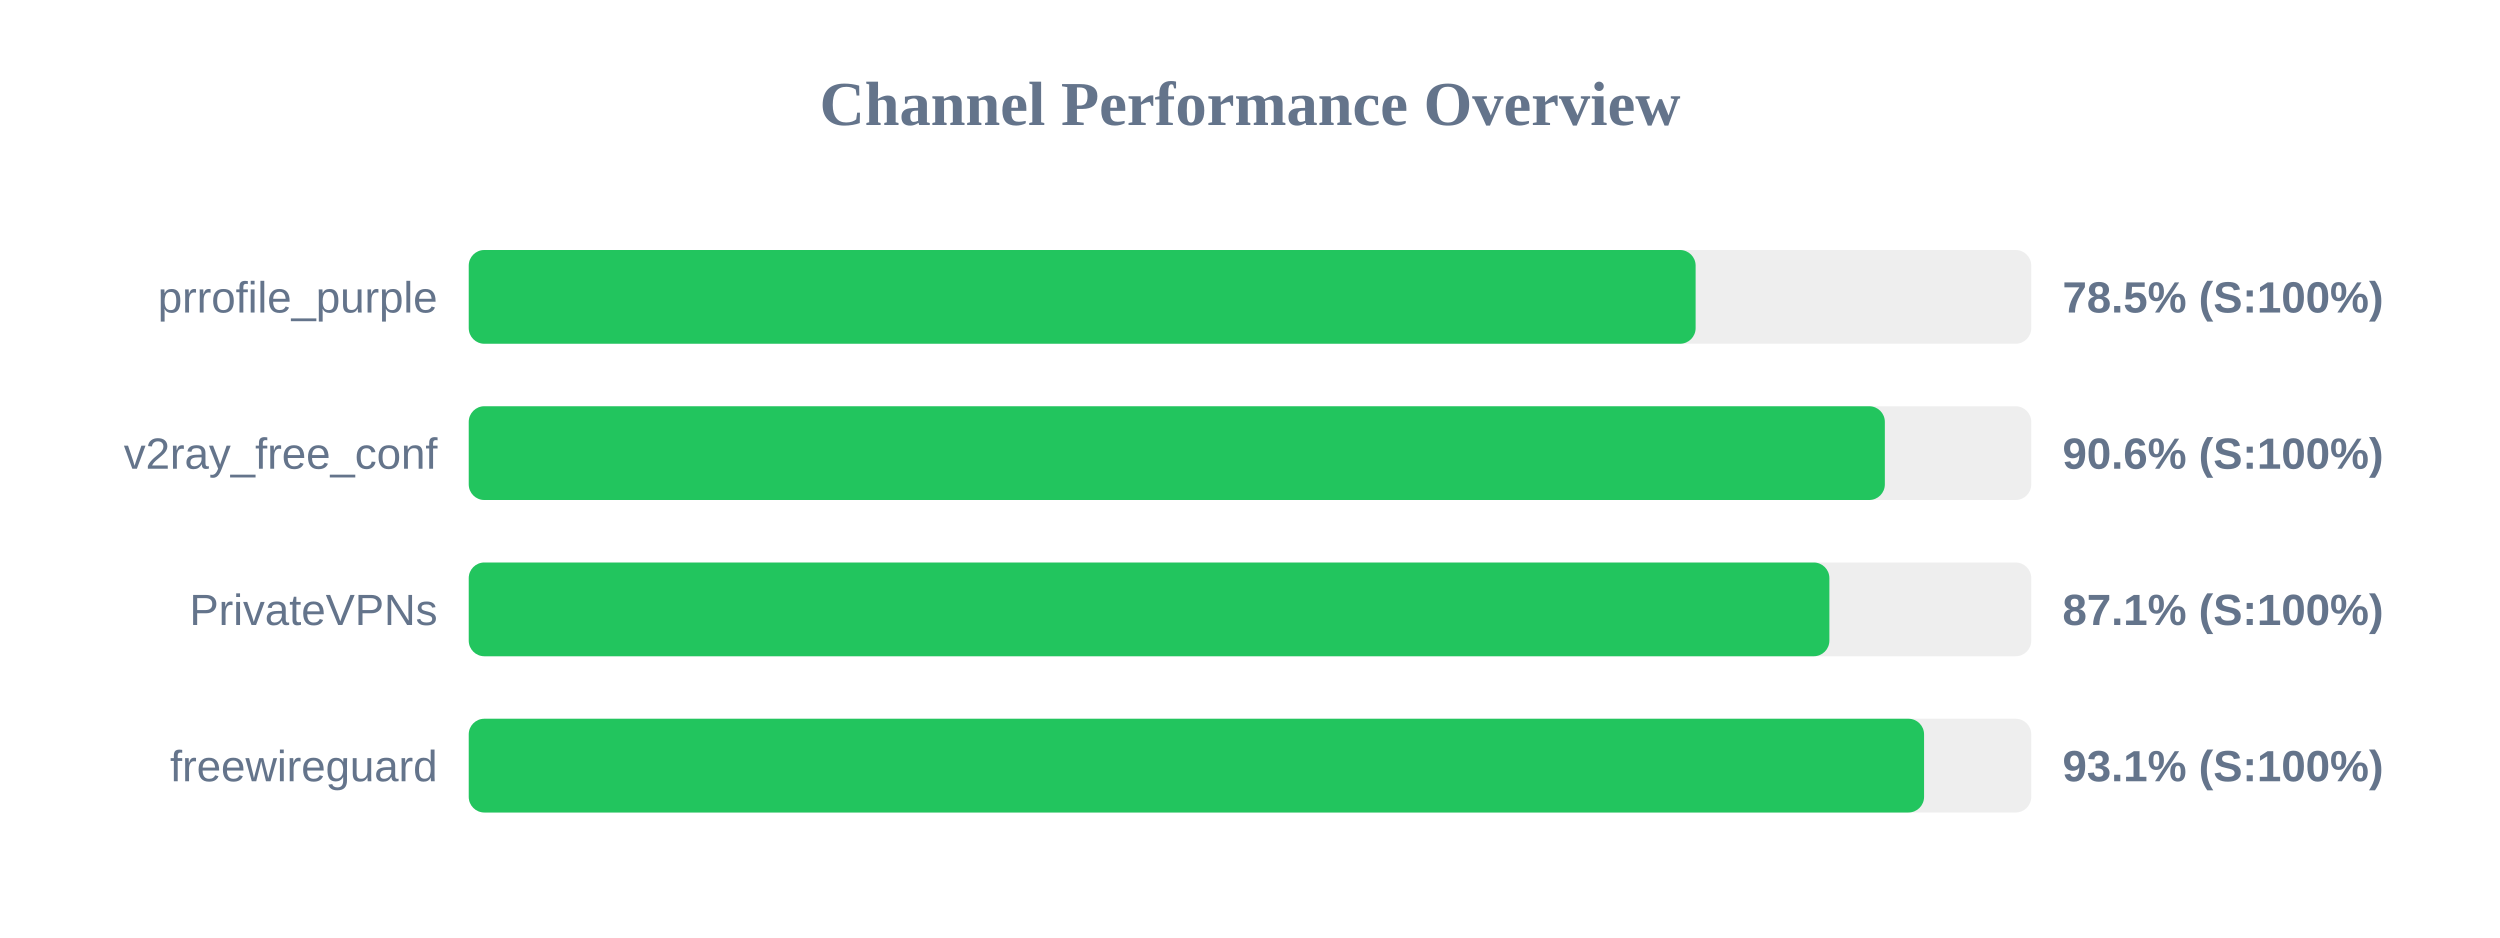
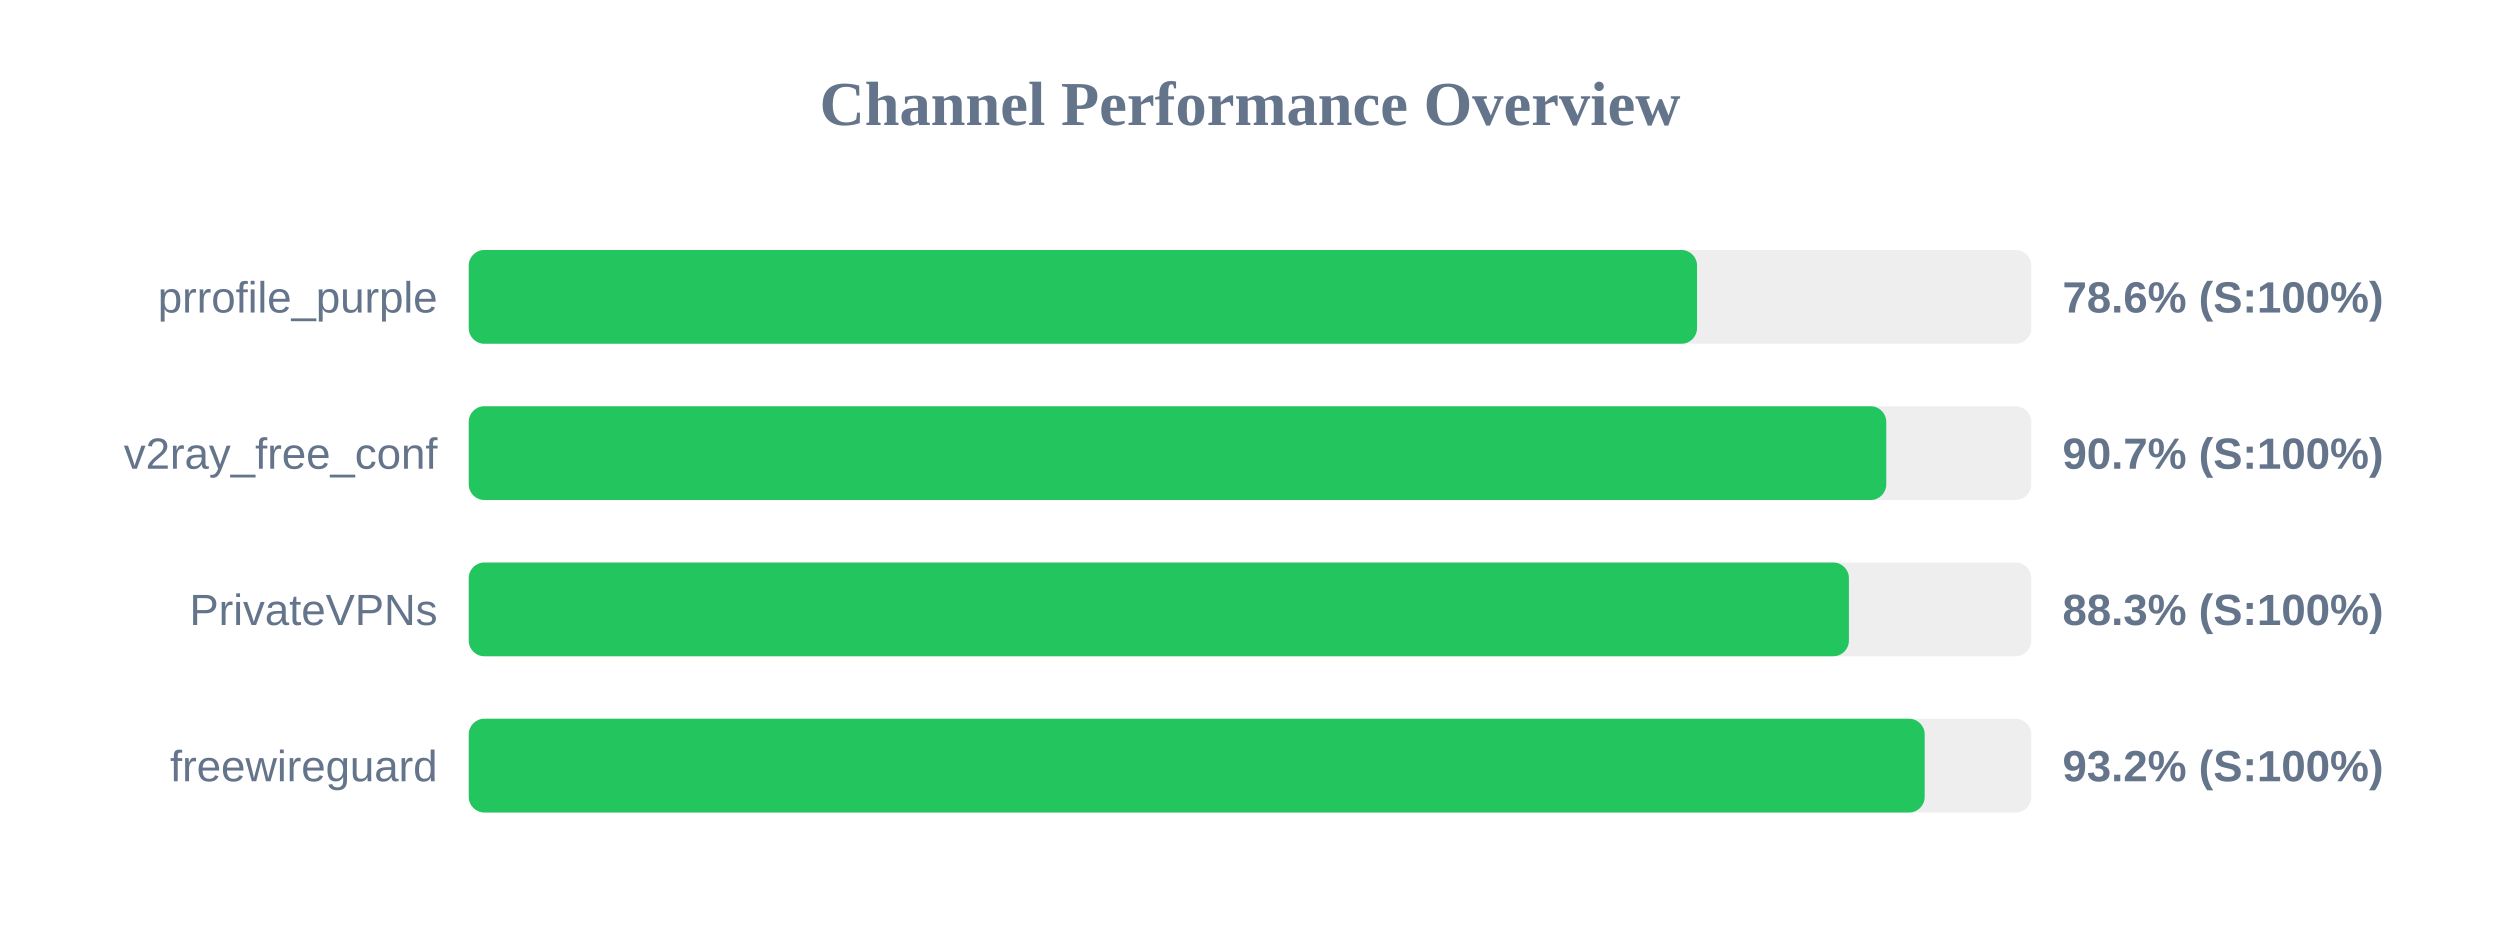
<svg xmlns="http://www.w3.org/2000/svg" width="800" height="300" version="1.1">
  <style>
        .row { font: 14px Arial; fill: #64748b; }
        .score { font: bold 14px Arial; fill: #64748b; }
    </style>
  <text x="400" y="40" text-anchor="middle" font-size="20px" font-weight="bold" fill="#64748b">Channel Performance Overview</text>
  <rect x="150" y="80" width="500" height="30" fill="#eee" rx="5" />
-   <rect x="150" y="80" width="392.6" height="30" fill="#22c55e" rx="5" />
+   <rect x="150" y="80" width="393.05" height="30" fill="#22c55e" rx="5" />
  <text x="140" y="100" text-anchor="end" class="row">prrofile_purple</text>
-   <text x="660" y="100" text-anchor="start" class="score">78.5% (S:100%)</text>
+   <text x="660" y="100" text-anchor="start" class="score">78.6% (S:100%)</text>
  <rect x="150" y="130" width="500" height="30" fill="#eee" rx="5" />
-   <rect x="150" y="130" width="453.15" height="30" fill="#22c55e" rx="5" />
+   <rect x="150" y="130" width="453.6" height="30" fill="#22c55e" rx="5" />
  <text x="140" y="150" text-anchor="end" class="row">v2ray_free_conf</text>
-   <text x="660" y="150" text-anchor="start" class="score">90.6% (S:100%)</text>
+   <text x="660" y="150" text-anchor="start" class="score">90.7% (S:100%)</text>
  <rect x="150" y="180" width="500" height="30" fill="#eee" rx="5" />
-   <rect x="150" y="180" width="435.4" height="30" fill="#22c55e" rx="5" />
+   <rect x="150" y="180" width="441.65" height="30" fill="#22c55e" rx="5" />
  <text x="140" y="200" text-anchor="end" class="row">PrivateVPNs</text>
-   <text x="660" y="200" text-anchor="start" class="score">87.1% (S:100%)</text>
+   <text x="660" y="200" text-anchor="start" class="score">88.3% (S:100%)</text>
  <rect x="150" y="230" width="500" height="30" fill="#eee" rx="5" />
-   <rect x="150" y="230" width="465.7" height="30" fill="#22c55e" rx="5" />
+   <rect x="150" y="230" width="465.9" height="30" fill="#22c55e" rx="5" />
  <text x="140" y="250" text-anchor="end" class="row">freewireguard</text>
-   <text x="660" y="250" text-anchor="start" class="score">93.1% (S:100%)</text>
+   <text x="660" y="250" text-anchor="start" class="score">93.2% (S:100%)</text>
</svg>
